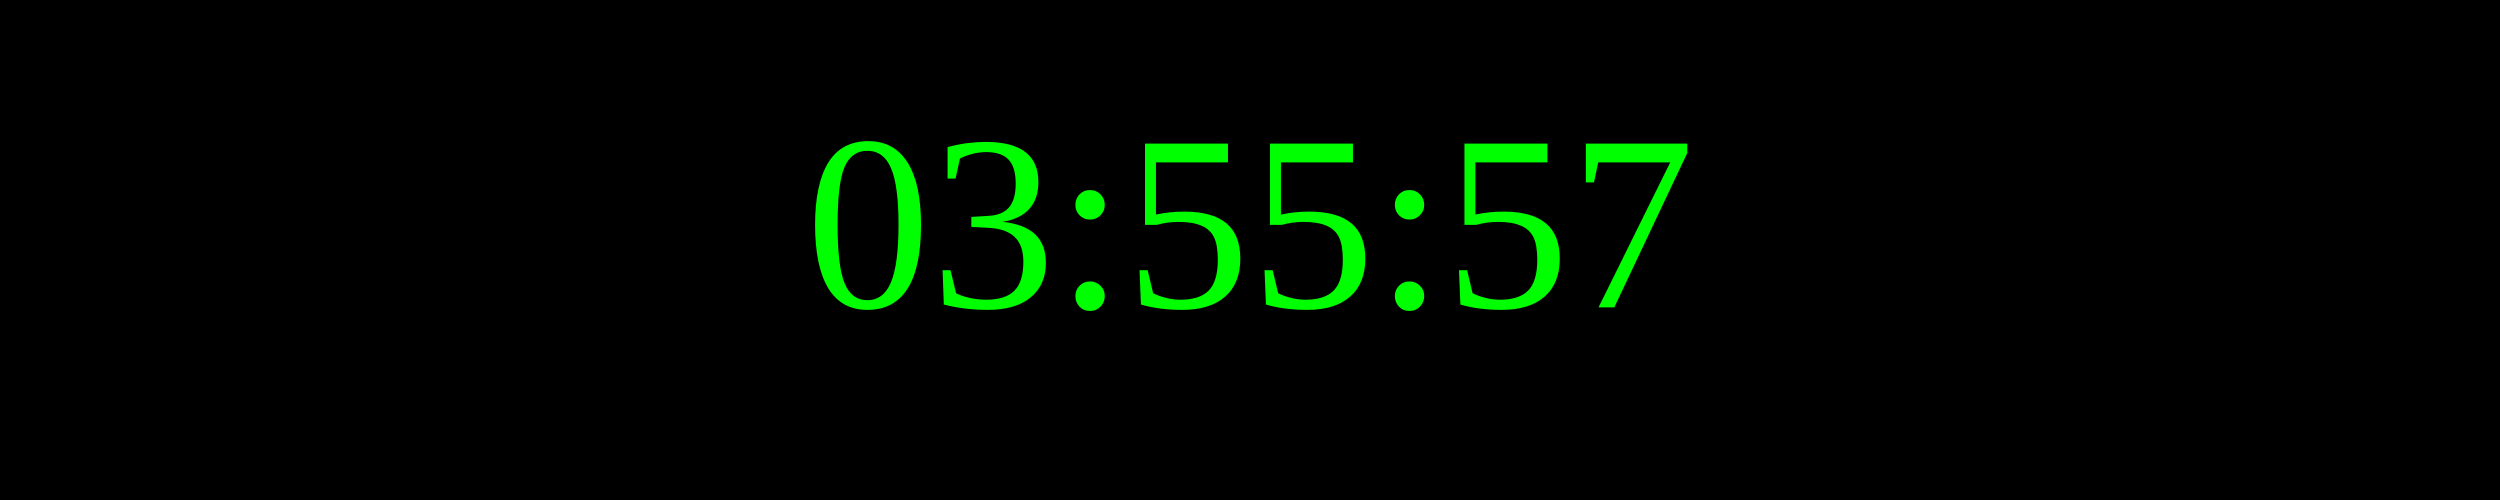
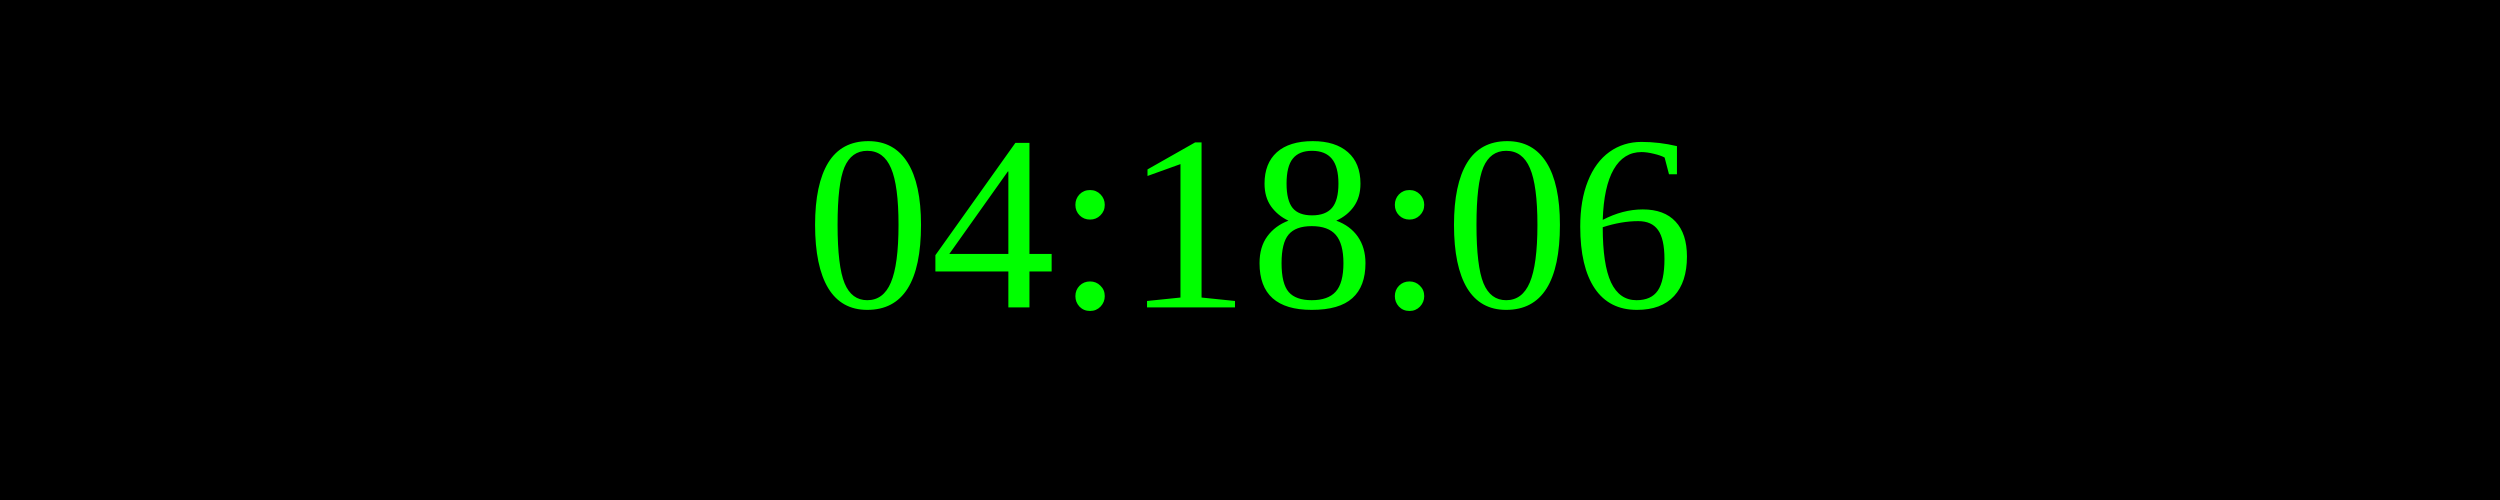
<svg xmlns="http://www.w3.org/2000/svg" width="250" height="50">
  <rect width="100%" height="100%" fill="black" />
  <text x="50%" y="50%" font-size="25" fill="lime" text-anchor="middle" dominant-baseline="middle">
- 03:55:57
+ 04:18:06
</text>
</svg>
